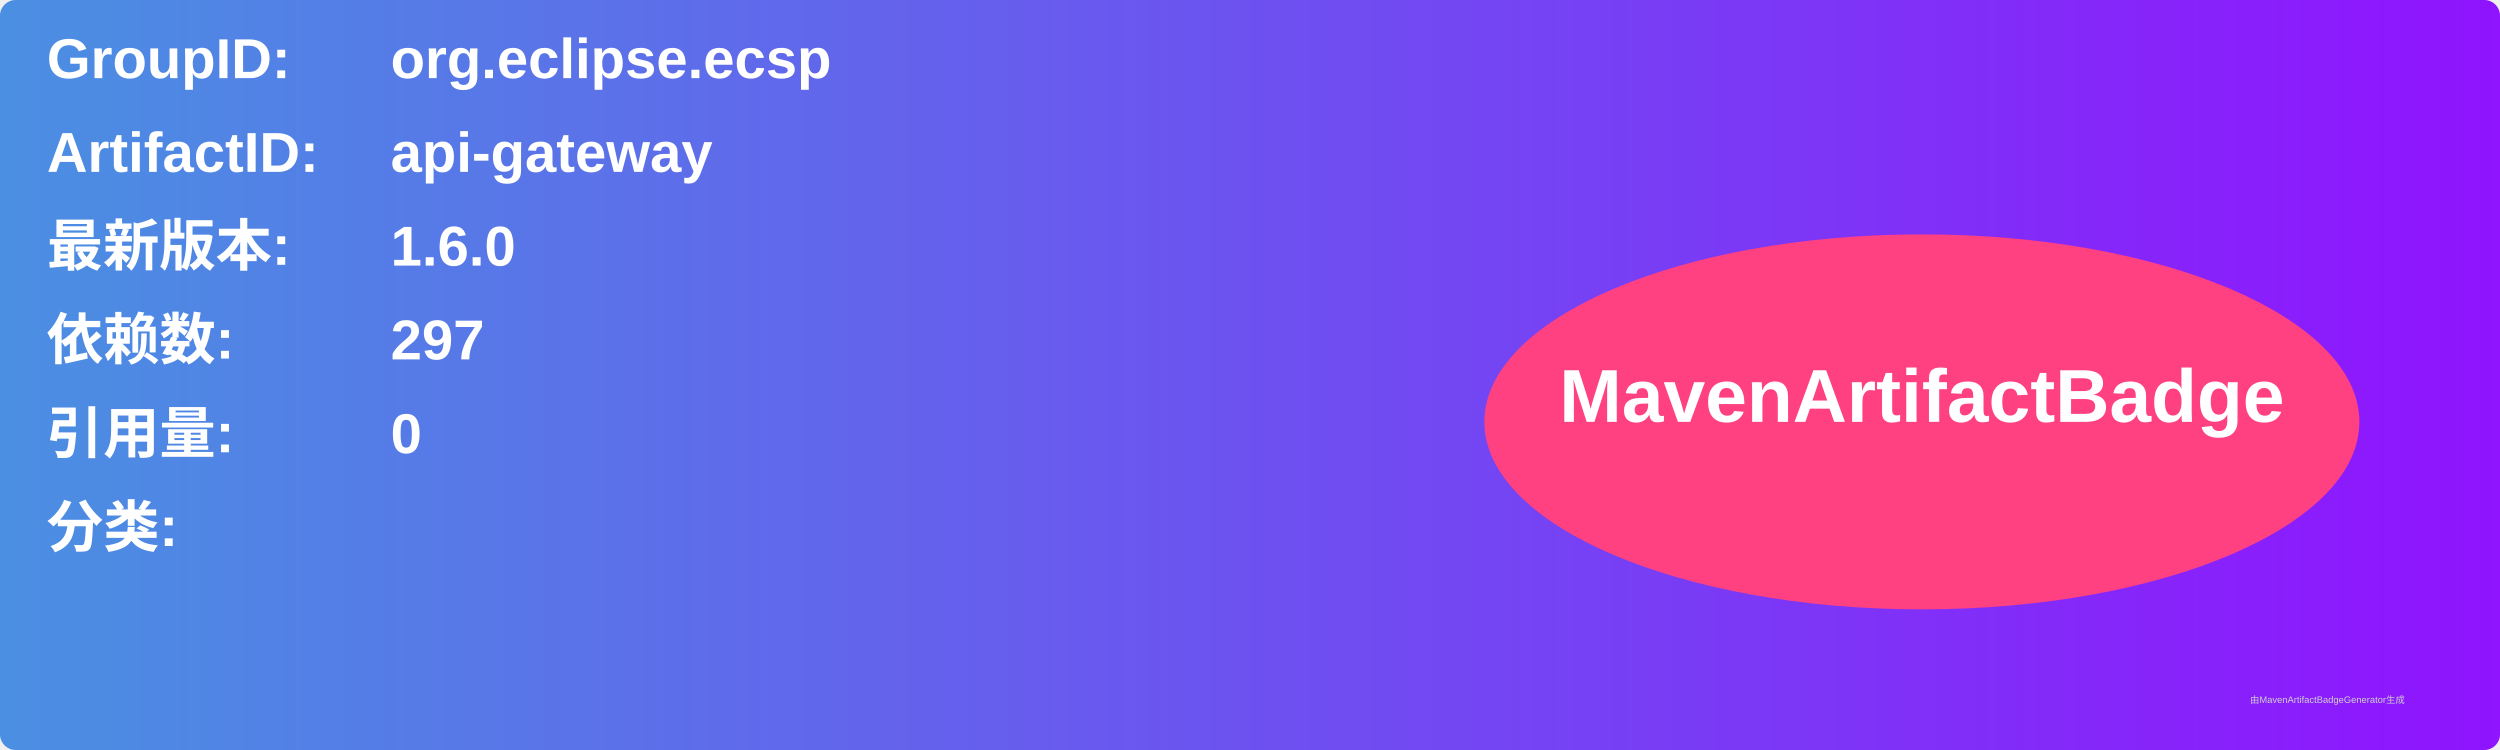
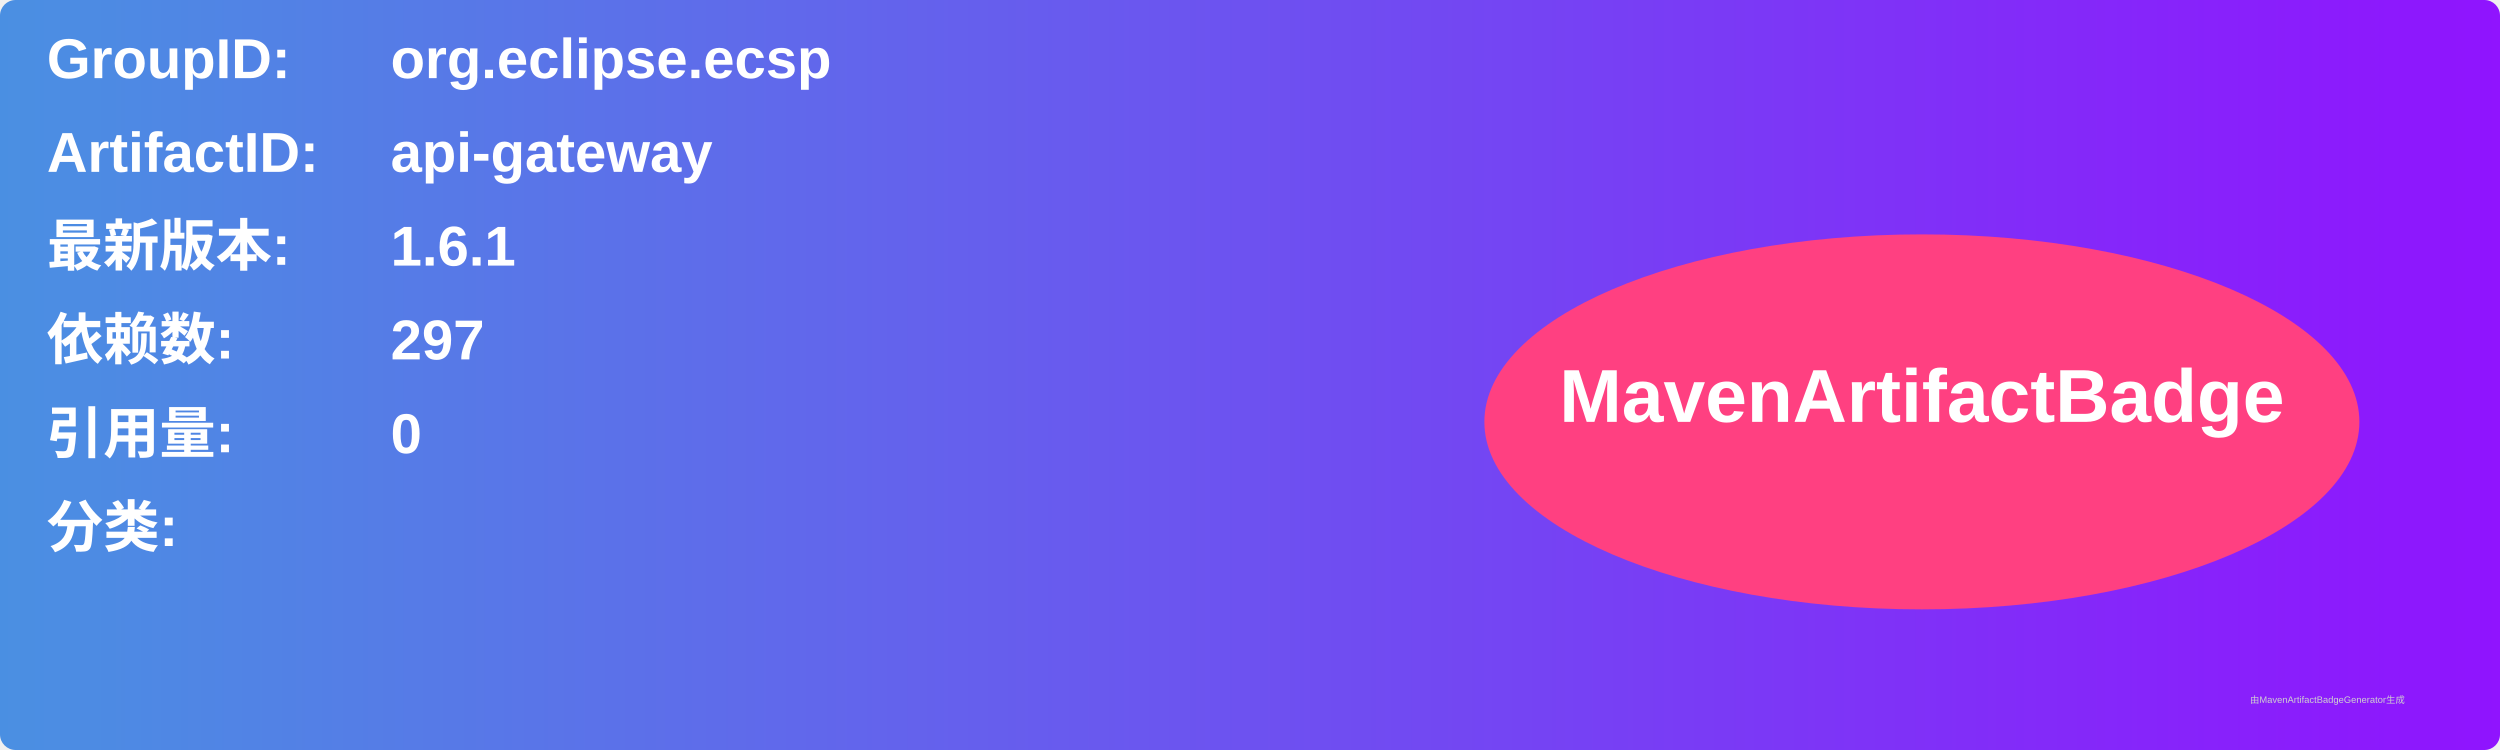
<svg xmlns="http://www.w3.org/2000/svg" width="800" height="240" viewBox="0 0 800 240">
  <linearGradient id="grad" x1="0%" y1="0%" x2="100%" y2="0%">
    <stop offset="0%" stop-color="#4a90e2" />
    <stop offset="100%" stop-color="#9013fe" />
  </linearGradient>
  <rect width="100%" height="100%" rx="5" ry="5" fill="url(#grad)" />
  <g transform="translate(15, 15)">
    <text x="0" y="10" font-family="Arial" font-size="18" fill="white" font-weight="bold" width="260">GroupID:</text>
    <text x="110" y="10" font-family="Arial" font-size="18" fill="white" font-weight="bold" width="460">org.eclipse.ecsp</text>
    <text x="0" y="40" font-family="Arial" font-size="18" fill="white" font-weight="bold" width="260">ArtifactID:</text>
    <text x="110" y="40" font-family="Arial" font-size="18" fill="white" font-weight="bold" width="460">api-gateway</text>
    <text x="0" y="70" font-family="Arial" font-size="18" fill="white" font-weight="bold">最新版本:</text>
    <text x="110" y="70" font-family="Arial" font-size="18" fill="white" font-weight="bold">
-       <tspan font-weight="bold">1.6.0</tspan>
+       <tspan font-weight="bold">1.6.1</tspan>
    </text>
    <text x="0" y="100" font-family="Arial" font-size="18" fill="white" font-weight="bold">依赖数: </text>
    <text x="110" y="100" font-family="Arial" font-size="18" fill="white">
      <tspan font-weight="bold">297</tspan>
    </text>
    <text x="0" y="130" font-family="Arial" font-size="18" fill="white" font-weight="bold">引用量: </text>
    <text x="110" y="130" font-family="Arial" font-size="18" fill="white">
      <tspan font-weight="bold">0</tspan>
    </text>
    <text x="0" y="160" font-family="Arial" font-size="18" fill="white" font-weight="bold">分类:</text>
    <text x="10" y="190" font-family="Arial" font-size="10" fill="white">
      <tspan font-weight="bold" />
    </text>
    <ellipse cx="600" cy="120" rx="140" ry="60" fill="#ff4081" />
    <text x="600" y="120" text-anchor="middle" font-family="Arial" font-size="24" fill="white" font-weight="bold">MavenArtifactBadge</text>
  </g>
  <text x="720" y="225" font-family="Arial" font-size="3" fill="#d0d0d0">由MavenArtifactBadgeGenerator生成</text>
</svg>
